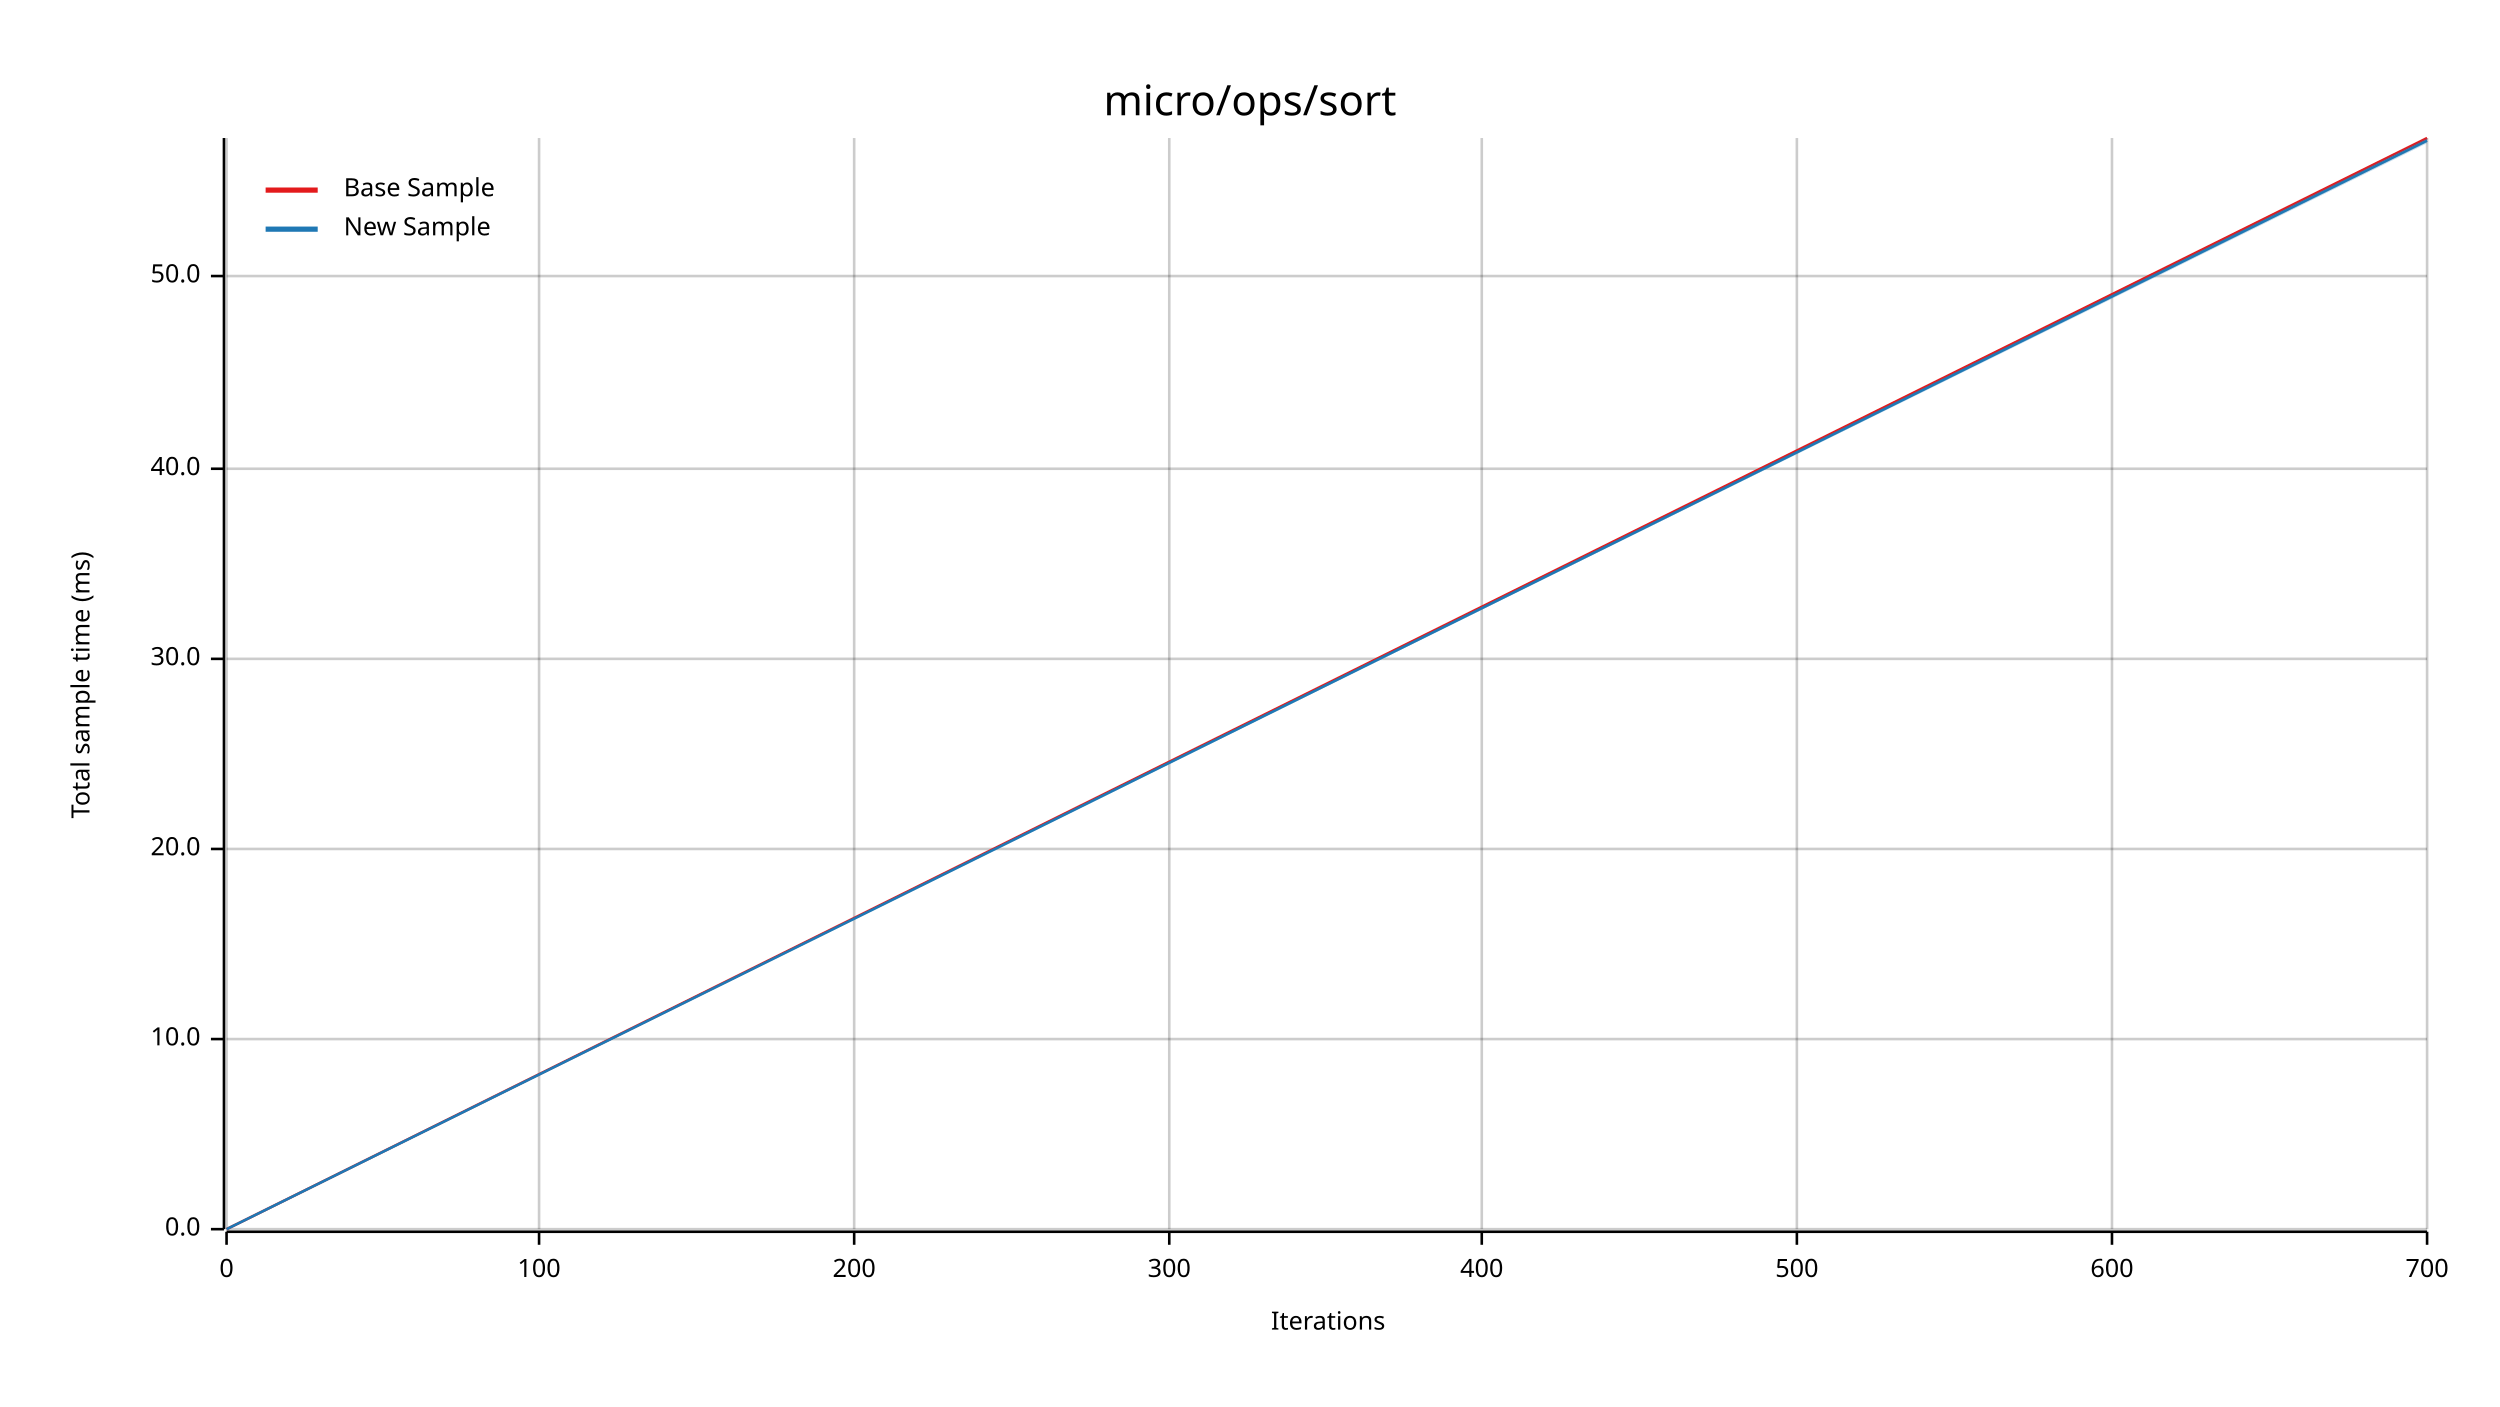
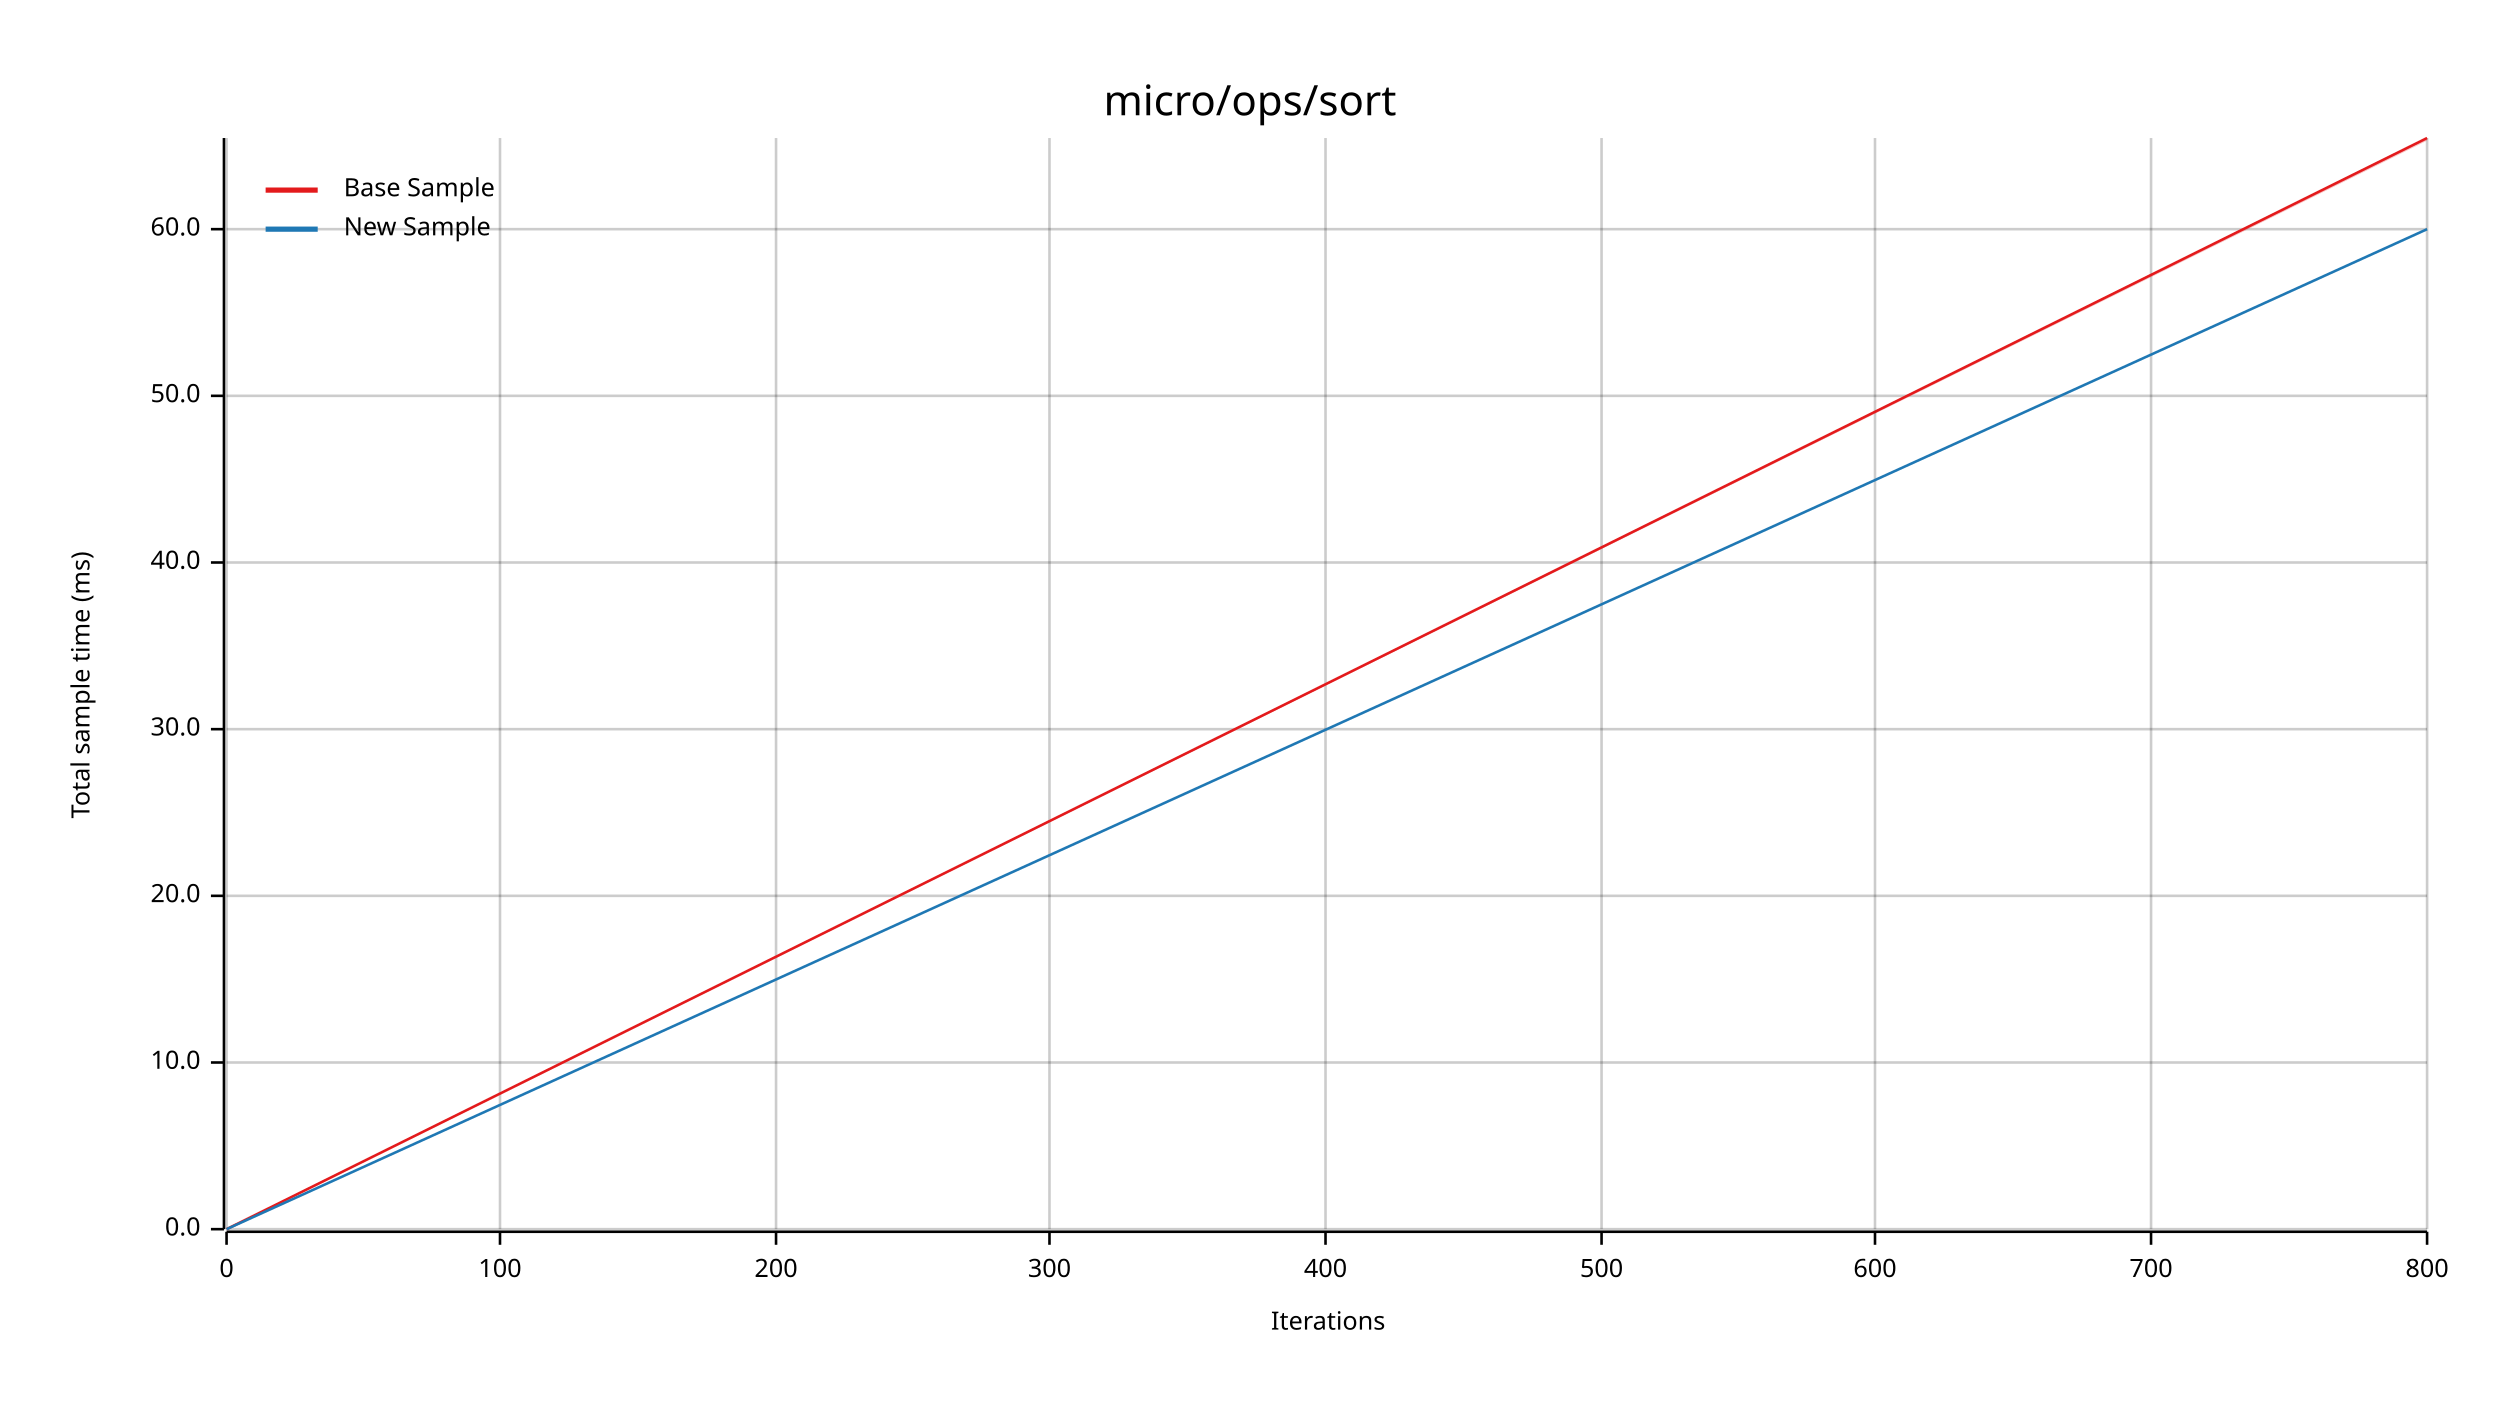
<svg xmlns="http://www.w3.org/2000/svg" width="960" height="540" viewBox="0 0 960 540">
  <text x="480" y="32" dy="0.76em" text-anchor="middle" font-family="sans-serif" font-size="16.129" opacity="1" fill="#000000">
micro/ops/sort
</text>
  <text x="27" y="263" dy="0.76em" text-anchor="middle" font-family="sans-serif" font-size="9.677" opacity="1" fill="#000000" transform="rotate(270, 27, 263)">
Total sample time (ms)
</text>
  <text x="510" y="513" dy="-0.5ex" text-anchor="middle" font-family="sans-serif" font-size="9.677" opacity="1" fill="#000000">
Iterations
</text>
  <line opacity="0.2" stroke="#000000" stroke-width="1" x1="87" y1="472" x2="87" y2="53" />
-   <line opacity="0.2" stroke="#000000" stroke-width="1" x1="207" y1="472" x2="207" y2="53" />
-   <line opacity="0.2" stroke="#000000" stroke-width="1" x1="328" y1="472" x2="328" y2="53" />
-   <line opacity="0.2" stroke="#000000" stroke-width="1" x1="449" y1="472" x2="449" y2="53" />
-   <line opacity="0.2" stroke="#000000" stroke-width="1" x1="569" y1="472" x2="569" y2="53" />
-   <line opacity="0.2" stroke="#000000" stroke-width="1" x1="690" y1="472" x2="690" y2="53" />
-   <line opacity="0.2" stroke="#000000" stroke-width="1" x1="811" y1="472" x2="811" y2="53" />
+   <line opacity="0.2" stroke="#000000" stroke-width="1" x1="192" y1="472" x2="192" y2="53" />
+   <line opacity="0.2" stroke="#000000" stroke-width="1" x1="298" y1="472" x2="298" y2="53" />
+   <line opacity="0.2" stroke="#000000" stroke-width="1" x1="403" y1="472" x2="403" y2="53" />
+   <line opacity="0.2" stroke="#000000" stroke-width="1" x1="509" y1="472" x2="509" y2="53" />
+   <line opacity="0.2" stroke="#000000" stroke-width="1" x1="615" y1="472" x2="615" y2="53" />
+   <line opacity="0.2" stroke="#000000" stroke-width="1" x1="720" y1="472" x2="720" y2="53" />
+   <line opacity="0.2" stroke="#000000" stroke-width="1" x1="826" y1="472" x2="826" y2="53" />
  <line opacity="0.2" stroke="#000000" stroke-width="1" x1="932" y1="472" x2="932" y2="53" />
  <line opacity="0.2" stroke="#000000" stroke-width="1" x1="87" y1="472" x2="932" y2="472" />
-   <line opacity="0.2" stroke="#000000" stroke-width="1" x1="87" y1="399" x2="932" y2="399" />
-   <line opacity="0.2" stroke="#000000" stroke-width="1" x1="87" y1="326" x2="932" y2="326" />
-   <line opacity="0.2" stroke="#000000" stroke-width="1" x1="87" y1="253" x2="932" y2="253" />
-   <line opacity="0.2" stroke="#000000" stroke-width="1" x1="87" y1="180" x2="932" y2="180" />
-   <line opacity="0.2" stroke="#000000" stroke-width="1" x1="87" y1="106" x2="932" y2="106" />
+   <line opacity="0.2" stroke="#000000" stroke-width="1" x1="87" y1="408" x2="932" y2="408" />
+   <line opacity="0.2" stroke="#000000" stroke-width="1" x1="87" y1="344" x2="932" y2="344" />
+   <line opacity="0.2" stroke="#000000" stroke-width="1" x1="87" y1="280" x2="932" y2="280" />
+   <line opacity="0.2" stroke="#000000" stroke-width="1" x1="87" y1="216" x2="932" y2="216" />
+   <line opacity="0.2" stroke="#000000" stroke-width="1" x1="87" y1="152" x2="932" y2="152" />
+   <line opacity="0.2" stroke="#000000" stroke-width="1" x1="87" y1="88" x2="932" y2="88" />
  <polyline fill="none" opacity="1" stroke="#000000" stroke-width="1" points="86,53 86,472 " />
  <text x="77" y="472" dy="0.5ex" text-anchor="end" font-family="sans-serif" font-size="9.677" opacity="1" fill="#000000">
0.0
</text>
  <polyline fill="none" opacity="1" stroke="#000000" stroke-width="1" points="81,472 86,472 " />
-   <text x="77" y="399" dy="0.5ex" text-anchor="end" font-family="sans-serif" font-size="9.677" opacity="1" fill="#000000">
+   <text x="77" y="408" dy="0.5ex" text-anchor="end" font-family="sans-serif" font-size="9.677" opacity="1" fill="#000000">
10.0
</text>
-   <polyline fill="none" opacity="1" stroke="#000000" stroke-width="1" points="81,399 86,399 " />
-   <text x="77" y="326" dy="0.5ex" text-anchor="end" font-family="sans-serif" font-size="9.677" opacity="1" fill="#000000">
+   <polyline fill="none" opacity="1" stroke="#000000" stroke-width="1" points="81,408 86,408 " />
+   <text x="77" y="344" dy="0.5ex" text-anchor="end" font-family="sans-serif" font-size="9.677" opacity="1" fill="#000000">
20.0
</text>
-   <polyline fill="none" opacity="1" stroke="#000000" stroke-width="1" points="81,326 86,326 " />
-   <text x="77" y="253" dy="0.5ex" text-anchor="end" font-family="sans-serif" font-size="9.677" opacity="1" fill="#000000">
+   <polyline fill="none" opacity="1" stroke="#000000" stroke-width="1" points="81,344 86,344 " />
+   <text x="77" y="280" dy="0.5ex" text-anchor="end" font-family="sans-serif" font-size="9.677" opacity="1" fill="#000000">
30.0
</text>
-   <polyline fill="none" opacity="1" stroke="#000000" stroke-width="1" points="81,253 86,253 " />
-   <text x="77" y="180" dy="0.5ex" text-anchor="end" font-family="sans-serif" font-size="9.677" opacity="1" fill="#000000">
+   <polyline fill="none" opacity="1" stroke="#000000" stroke-width="1" points="81,280 86,280 " />
+   <text x="77" y="216" dy="0.5ex" text-anchor="end" font-family="sans-serif" font-size="9.677" opacity="1" fill="#000000">
40.0
</text>
-   <polyline fill="none" opacity="1" stroke="#000000" stroke-width="1" points="81,180 86,180 " />
-   <text x="77" y="106" dy="0.5ex" text-anchor="end" font-family="sans-serif" font-size="9.677" opacity="1" fill="#000000">
+   <polyline fill="none" opacity="1" stroke="#000000" stroke-width="1" points="81,216 86,216 " />
+   <text x="77" y="152" dy="0.5ex" text-anchor="end" font-family="sans-serif" font-size="9.677" opacity="1" fill="#000000">
50.0
</text>
-   <polyline fill="none" opacity="1" stroke="#000000" stroke-width="1" points="81,106 86,106 " />
+   <polyline fill="none" opacity="1" stroke="#000000" stroke-width="1" points="81,152 86,152 " />
+   <text x="77" y="88" dy="0.5ex" text-anchor="end" font-family="sans-serif" font-size="9.677" opacity="1" fill="#000000">
+ 60.0
+ </text>
+   <polyline fill="none" opacity="1" stroke="#000000" stroke-width="1" points="81,88 86,88 " />
  <polyline fill="none" opacity="1" stroke="#000000" stroke-width="1" points="87,473 932,473 " />
  <text x="87" y="483" dy="0.76em" text-anchor="middle" font-family="sans-serif" font-size="9.677" opacity="1" fill="#000000">
0
</text>
  <polyline fill="none" opacity="1" stroke="#000000" stroke-width="1" points="87,473 87,478 " />
-   <text x="207" y="483" dy="0.76em" text-anchor="middle" font-family="sans-serif" font-size="9.677" opacity="1" fill="#000000">
+   <text x="192" y="483" dy="0.76em" text-anchor="middle" font-family="sans-serif" font-size="9.677" opacity="1" fill="#000000">
100
</text>
-   <polyline fill="none" opacity="1" stroke="#000000" stroke-width="1" points="207,473 207,478 " />
-   <text x="328" y="483" dy="0.76em" text-anchor="middle" font-family="sans-serif" font-size="9.677" opacity="1" fill="#000000">
+   <polyline fill="none" opacity="1" stroke="#000000" stroke-width="1" points="192,473 192,478 " />
+   <text x="298" y="483" dy="0.76em" text-anchor="middle" font-family="sans-serif" font-size="9.677" opacity="1" fill="#000000">
200
</text>
-   <polyline fill="none" opacity="1" stroke="#000000" stroke-width="1" points="328,473 328,478 " />
-   <text x="449" y="483" dy="0.76em" text-anchor="middle" font-family="sans-serif" font-size="9.677" opacity="1" fill="#000000">
+   <polyline fill="none" opacity="1" stroke="#000000" stroke-width="1" points="298,473 298,478 " />
+   <text x="403" y="483" dy="0.76em" text-anchor="middle" font-family="sans-serif" font-size="9.677" opacity="1" fill="#000000">
300
</text>
-   <polyline fill="none" opacity="1" stroke="#000000" stroke-width="1" points="449,473 449,478 " />
-   <text x="569" y="483" dy="0.76em" text-anchor="middle" font-family="sans-serif" font-size="9.677" opacity="1" fill="#000000">
+   <polyline fill="none" opacity="1" stroke="#000000" stroke-width="1" points="403,473 403,478 " />
+   <text x="509" y="483" dy="0.76em" text-anchor="middle" font-family="sans-serif" font-size="9.677" opacity="1" fill="#000000">
400
</text>
-   <polyline fill="none" opacity="1" stroke="#000000" stroke-width="1" points="569,473 569,478 " />
-   <text x="690" y="483" dy="0.76em" text-anchor="middle" font-family="sans-serif" font-size="9.677" opacity="1" fill="#000000">
+   <polyline fill="none" opacity="1" stroke="#000000" stroke-width="1" points="509,473 509,478 " />
+   <text x="615" y="483" dy="0.76em" text-anchor="middle" font-family="sans-serif" font-size="9.677" opacity="1" fill="#000000">
500
</text>
-   <polyline fill="none" opacity="1" stroke="#000000" stroke-width="1" points="690,473 690,478 " />
-   <text x="811" y="483" dy="0.76em" text-anchor="middle" font-family="sans-serif" font-size="9.677" opacity="1" fill="#000000">
+   <polyline fill="none" opacity="1" stroke="#000000" stroke-width="1" points="615,473 615,478 " />
+   <text x="720" y="483" dy="0.76em" text-anchor="middle" font-family="sans-serif" font-size="9.677" opacity="1" fill="#000000">
600
</text>
-   <polyline fill="none" opacity="1" stroke="#000000" stroke-width="1" points="811,473 811,478 " />
+   <polyline fill="none" opacity="1" stroke="#000000" stroke-width="1" points="720,473 720,478 " />
+   <text x="826" y="483" dy="0.76em" text-anchor="middle" font-family="sans-serif" font-size="9.677" opacity="1" fill="#000000">
+ 700
+ </text>
+   <polyline fill="none" opacity="1" stroke="#000000" stroke-width="1" points="826,473 826,478 " />
  <text x="932" y="483" dy="0.76em" text-anchor="middle" font-family="sans-serif" font-size="9.677" opacity="1" fill="#000000">
- 700
+ 800
</text>
  <polyline fill="none" opacity="1" stroke="#000000" stroke-width="1" points="932,473 932,478 " />
  <polyline fill="none" opacity="1" stroke="#E31A1C" stroke-width="1" points="87,472 932,53 " />
  <polygon opacity="0.25" fill="#E31A1C" points="87,472 932,54 932,53 " />
-   <polyline fill="none" opacity="1" stroke="#1F78B4" stroke-width="1" points="87,472 932,54 " />
-   <polygon opacity="0.25" fill="#1F78B4" points="87,472 932,55 932,53 " />
+   <polyline fill="none" opacity="1" stroke="#1F78B4" stroke-width="1" points="87,472 932,88 " />
+   <polygon opacity="0.25" fill="#1F78B4" points="87,472 932,88 932,88 " />
  <text x="132" y="68" dy="0.76em" text-anchor="start" font-family="sans-serif" font-size="9.677" opacity="1" fill="#000000">
Base Sample
</text>
  <text x="132" y="83" dy="0.76em" text-anchor="start" font-family="sans-serif" font-size="9.677" opacity="1" fill="#000000">
New Sample
</text>
  <polyline fill="none" opacity="1" stroke="#E31A1C" stroke-width="2" points="102,73 122,73 " />
  <polyline fill="none" opacity="1" stroke="#1F78B4" stroke-width="2" points="102,88 122,88 " />
</svg>
